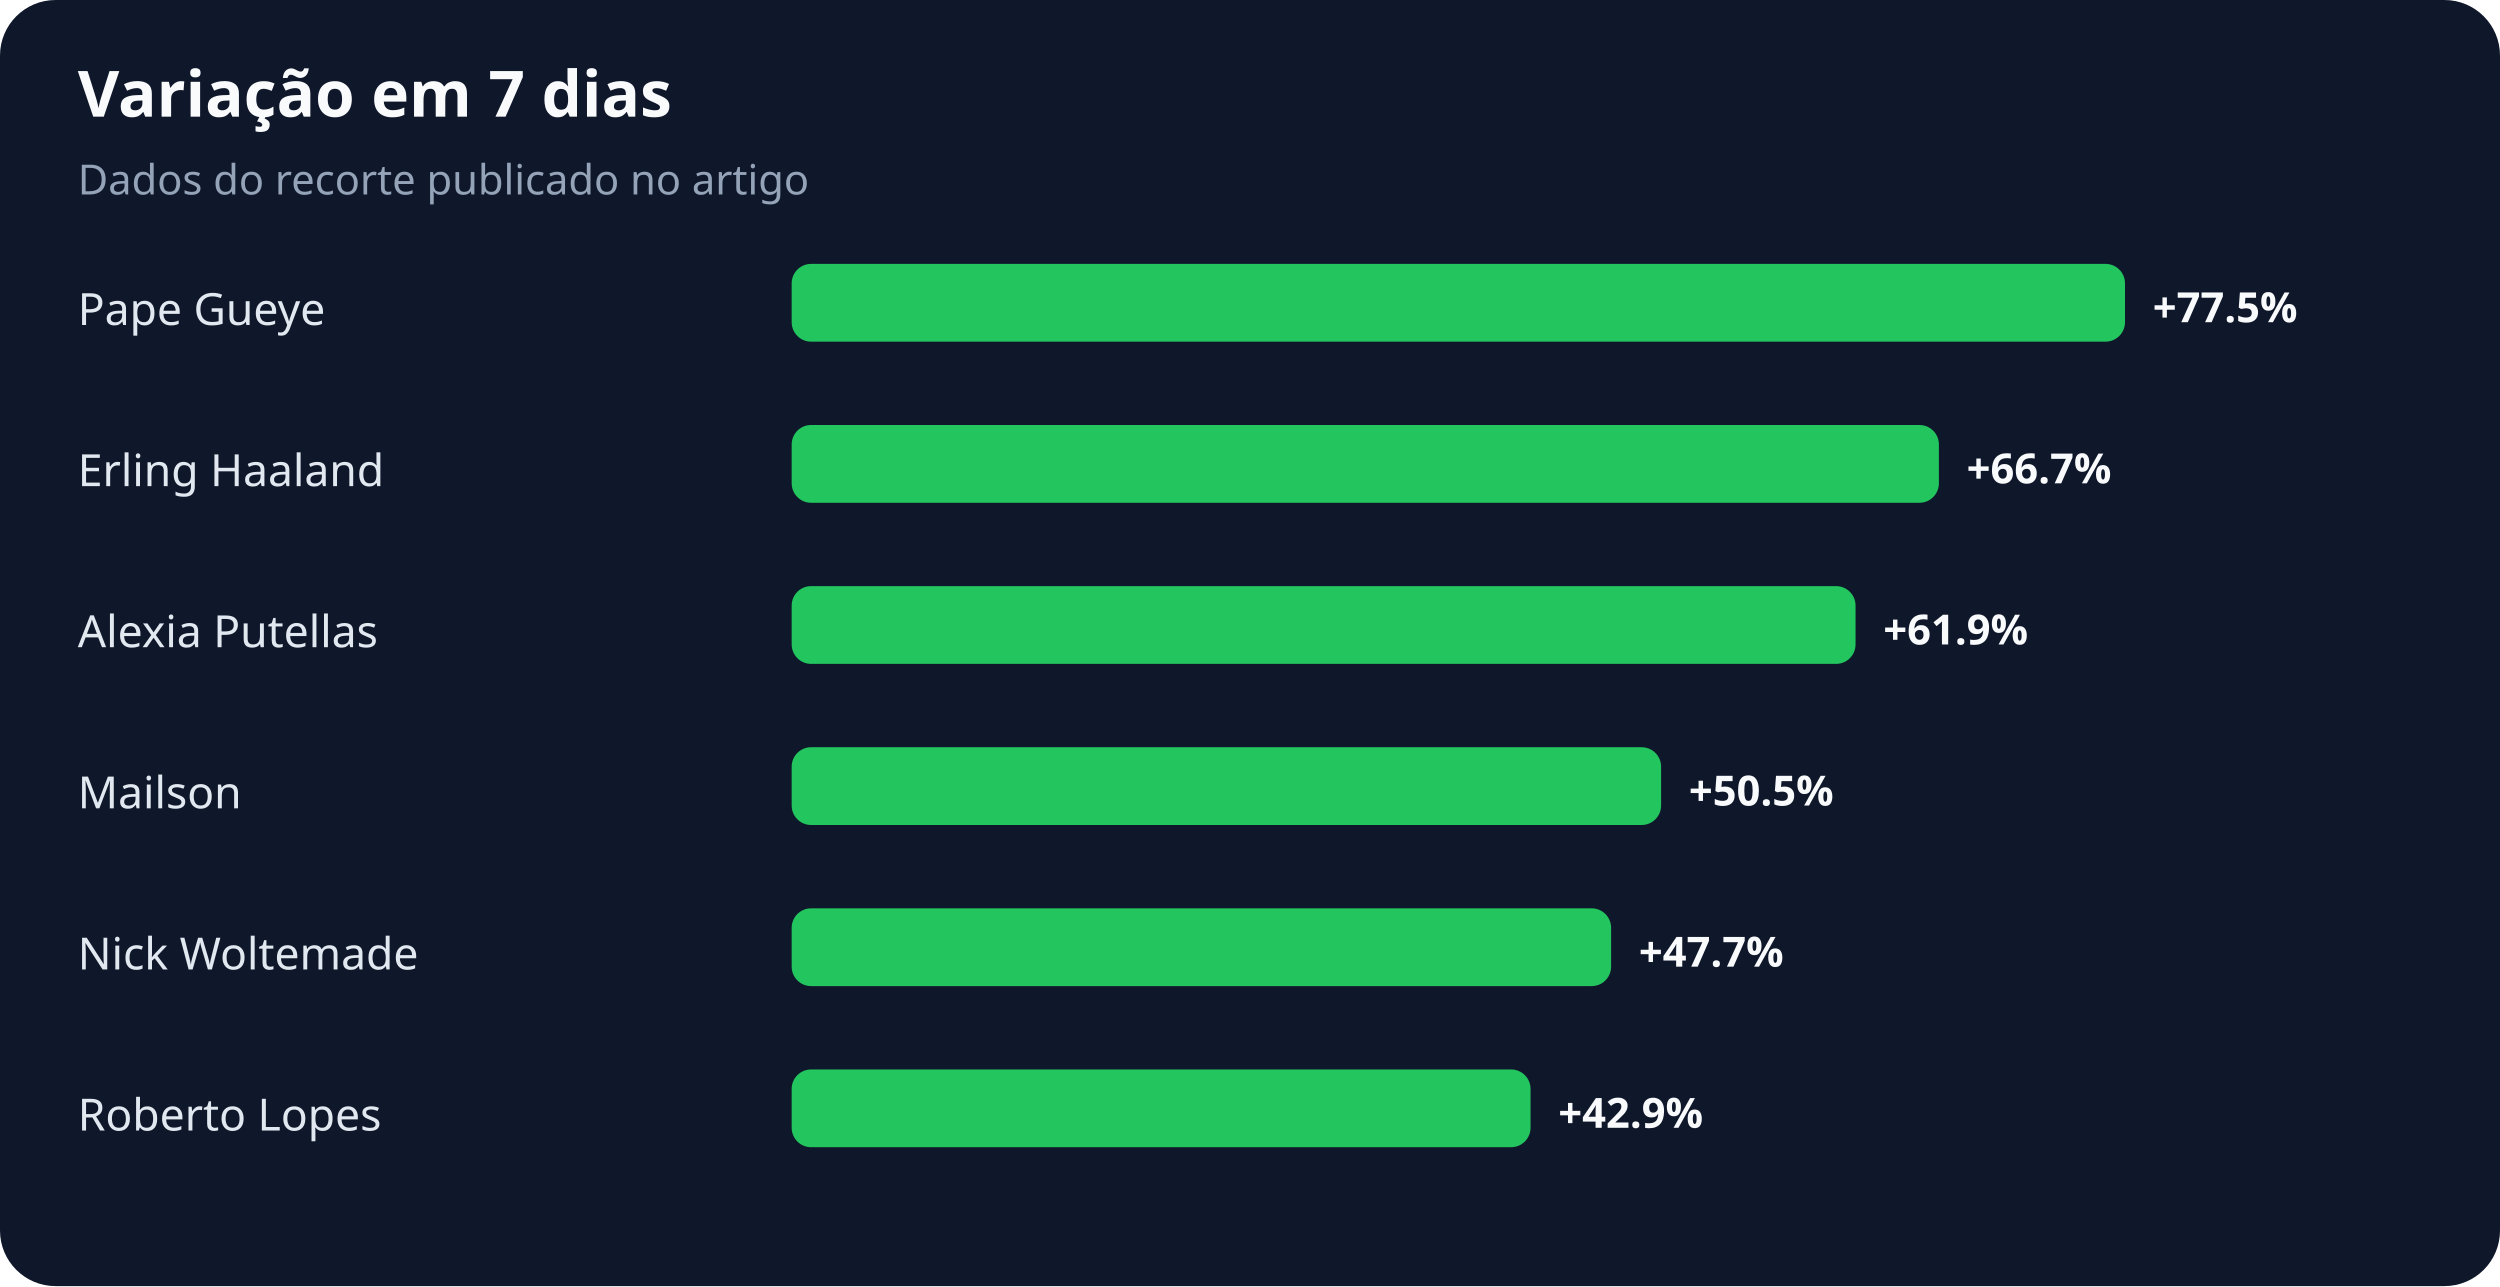
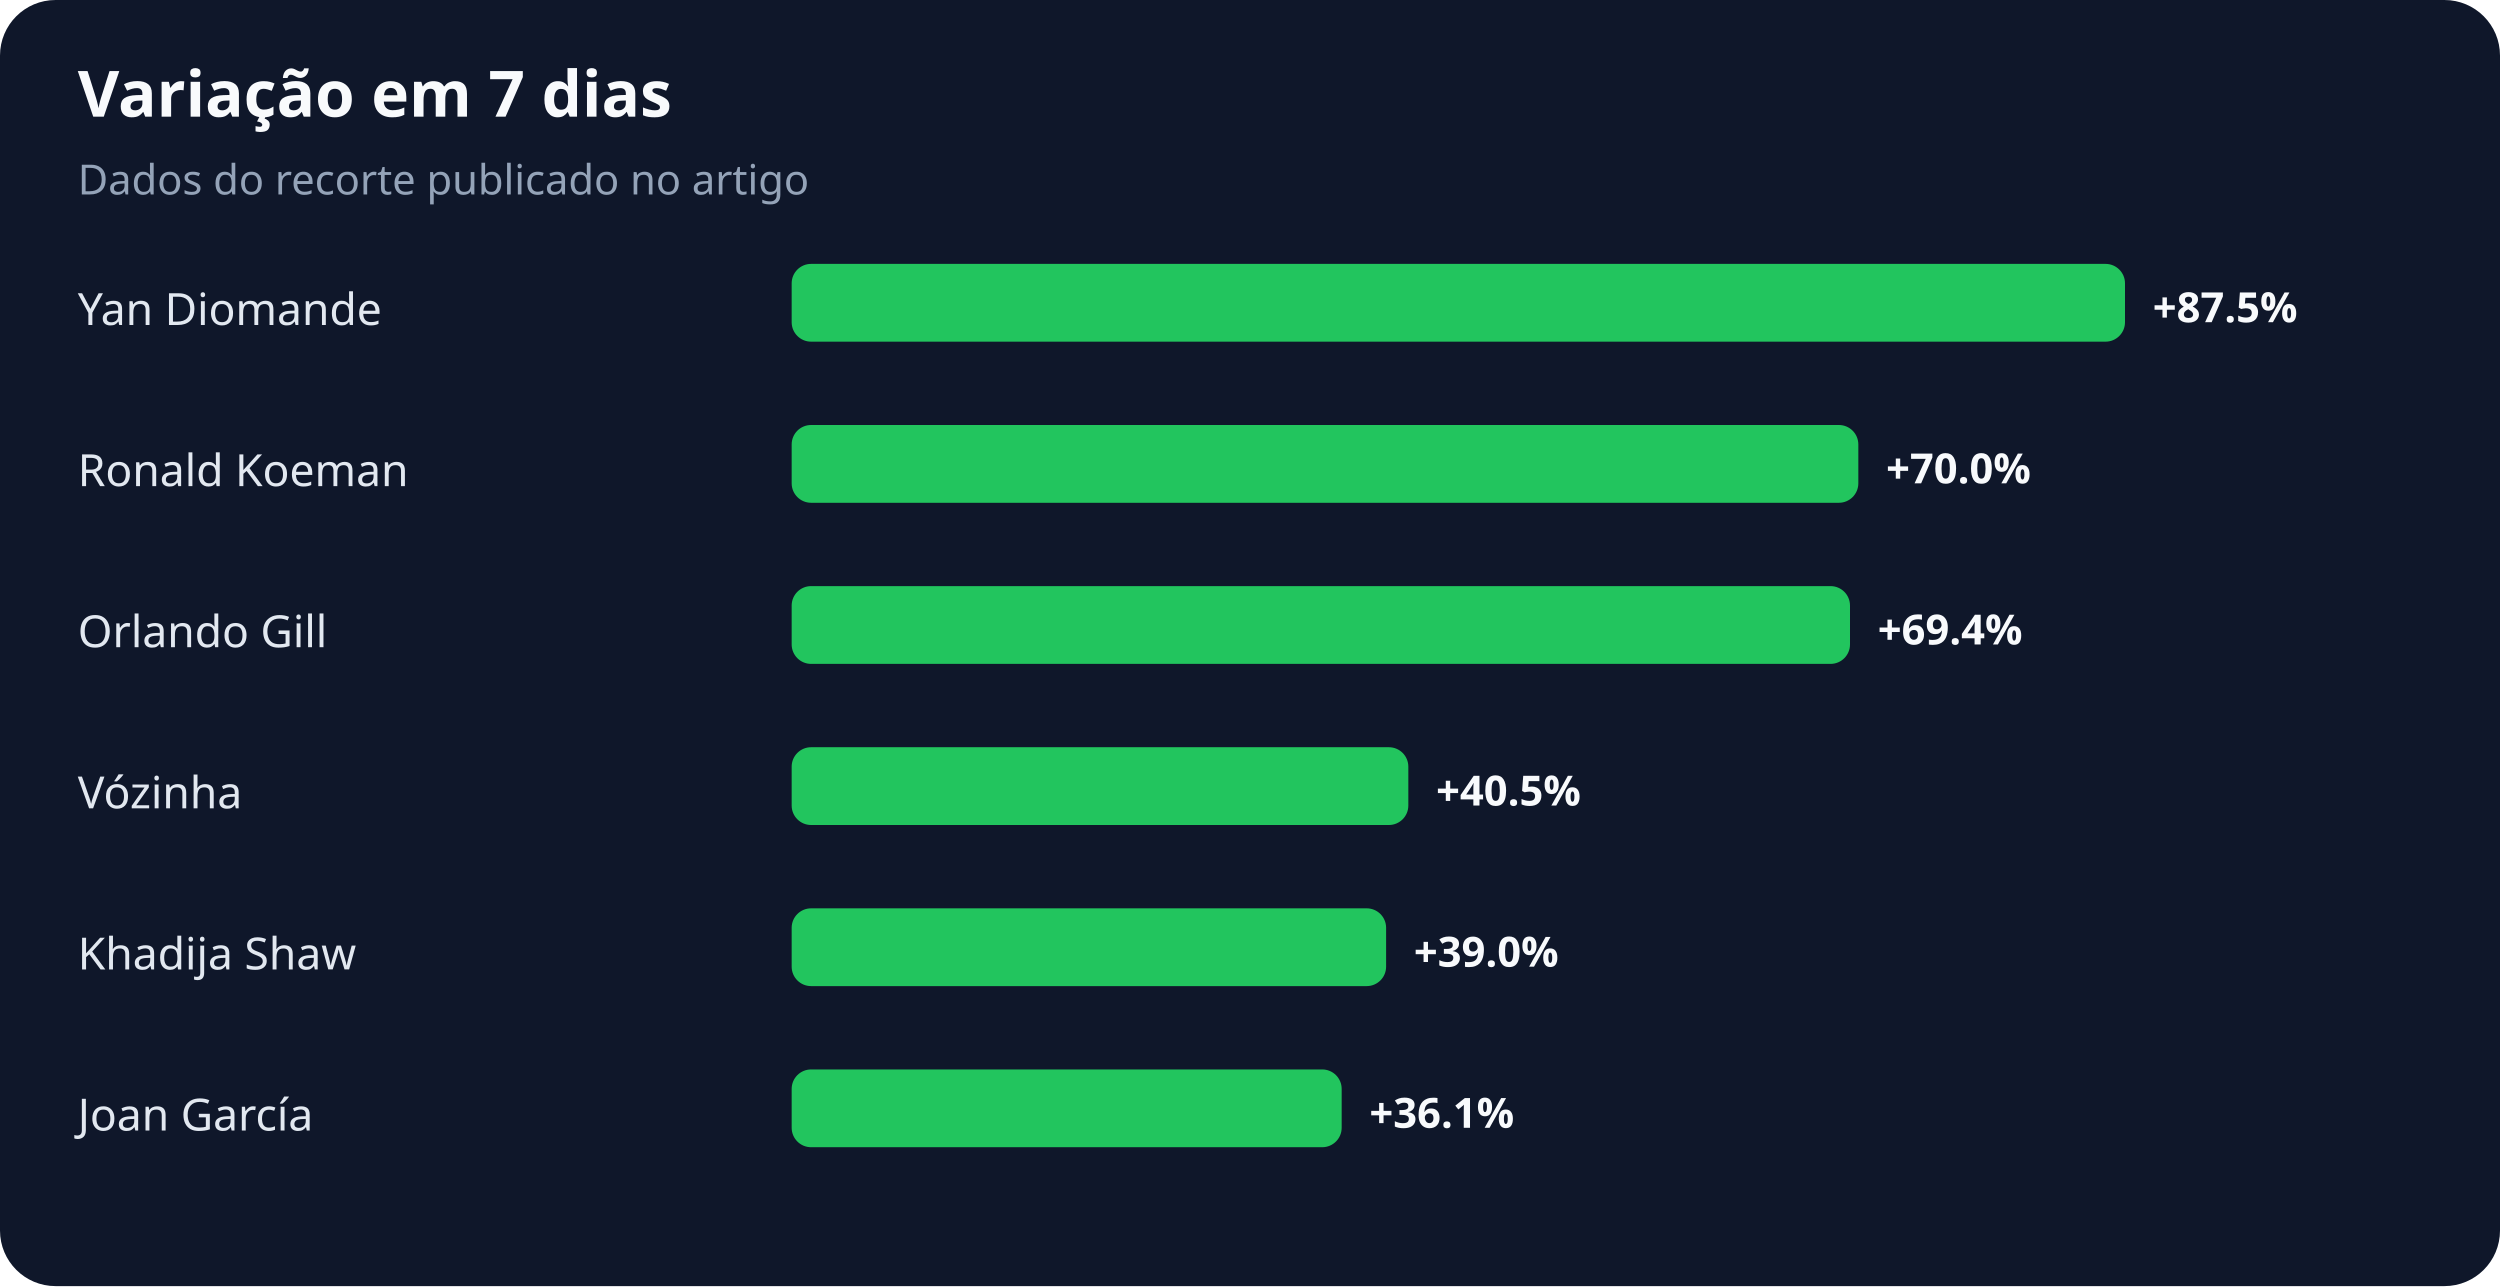
<svg xmlns="http://www.w3.org/2000/svg" width="900" height="463" viewBox="0 0 900 463" role="img" aria-labelledby="title desc">
  <rect width="100%" height="100%" rx="20" fill="#0f172a" />
  <text x="28" y="42" fill="#f8fafc" font-family="system-ui,sans-serif" font-size="23" font-weight="700">Variação em 7 dias</text>
  <text x="28" y="70" fill="#94a3b8" font-family="system-ui,sans-serif" font-size="15">Dados do recorte publicado no artigo</text>
-   <text x="28" y="117" fill="#e2e8f0" font-family="system-ui,sans-serif" font-size="16">Pape Gueye</text>
+   <text x="28" y="117" fill="#e2e8f0" font-family="system-ui,sans-serif" font-size="16">Yan Diomande</text>
  <rect x="285" y="95" width="480" height="28" rx="7" fill="#22c55e" />
-   <text x="775" y="116" fill="#f8fafc" font-family="system-ui,sans-serif" font-size="15" font-weight="700">+77.5%</text>
-   <text x="28" y="175" fill="#e2e8f0" font-family="system-ui,sans-serif" font-size="16">Erling Haaland</text>
-   <rect x="285" y="153" width="413" height="28" rx="7" fill="#22c55e" />
-   <text x="708" y="174" fill="#f8fafc" font-family="system-ui,sans-serif" font-size="15" font-weight="700">+66.7%</text>
-   <text x="28" y="233" fill="#e2e8f0" font-family="system-ui,sans-serif" font-size="16">Alexia Putellas</text>
-   <rect x="285" y="211" width="383" height="28" rx="7" fill="#22c55e" />
-   <text x="678" y="232" fill="#f8fafc" font-family="system-ui,sans-serif" font-size="15" font-weight="700">+61.9%</text>
-   <text x="28" y="291" fill="#e2e8f0" font-family="system-ui,sans-serif" font-size="16">Mailson</text>
-   <rect x="285" y="269" width="313" height="28" rx="7" fill="#22c55e" />
-   <text x="608" y="290" fill="#f8fafc" font-family="system-ui,sans-serif" font-size="15" font-weight="700">+50.5%</text>
-   <text x="28" y="349" fill="#e2e8f0" font-family="system-ui,sans-serif" font-size="16">Nick Woltemade</text>
-   <rect x="285" y="327" width="295" height="28" rx="7" fill="#22c55e" />
-   <text x="590" y="348" fill="#f8fafc" font-family="system-ui,sans-serif" font-size="15" font-weight="700">+47.7%</text>
-   <text x="28" y="407" fill="#e2e8f0" font-family="system-ui,sans-serif" font-size="16">Roberto Lopes</text>
-   <rect x="285" y="385" width="266" height="28" rx="7" fill="#22c55e" />
-   <text x="561" y="406" fill="#f8fafc" font-family="system-ui,sans-serif" font-size="15" font-weight="700">+42.9%</text>
+   <text x="775" y="116" fill="#f8fafc" font-family="system-ui,sans-serif" font-size="15" font-weight="700">+87.5%</text>
+   <text x="28" y="175" fill="#e2e8f0" font-family="system-ui,sans-serif" font-size="16">Ronald Koeman</text>
+   <rect x="285" y="153" width="384" height="28" rx="7" fill="#22c55e" />
+   <text x="679" y="174" fill="#f8fafc" font-family="system-ui,sans-serif" font-size="15" font-weight="700">+70.0%</text>
+   <text x="28" y="233" fill="#e2e8f0" font-family="system-ui,sans-serif" font-size="16">Orlando Gill</text>
+   <rect x="285" y="211" width="381" height="28" rx="7" fill="#22c55e" />
+   <text x="676" y="232" fill="#f8fafc" font-family="system-ui,sans-serif" font-size="15" font-weight="700">+69.4%</text>
+   <text x="28" y="291" fill="#e2e8f0" font-family="system-ui,sans-serif" font-size="16">Vózinha</text>
+   <rect x="285" y="269" width="222" height="28" rx="7" fill="#22c55e" />
+   <text x="517" y="290" fill="#f8fafc" font-family="system-ui,sans-serif" font-size="15" font-weight="700">+40.5%</text>
+   <text x="28" y="349" fill="#e2e8f0" font-family="system-ui,sans-serif" font-size="16">Khadija Shaw</text>
+   <rect x="285" y="327" width="214" height="28" rx="7" fill="#22c55e" />
+   <text x="509" y="348" fill="#f8fafc" font-family="system-ui,sans-serif" font-size="15" font-weight="700">+39.0%</text>
+   <text x="28" y="407" fill="#e2e8f0" font-family="system-ui,sans-serif" font-size="16">Joan García</text>
+   <rect x="285" y="385" width="198" height="28" rx="7" fill="#22c55e" />
+   <text x="493" y="406" fill="#f8fafc" font-family="system-ui,sans-serif" font-size="15" font-weight="700">+36.1%</text>
</svg>
